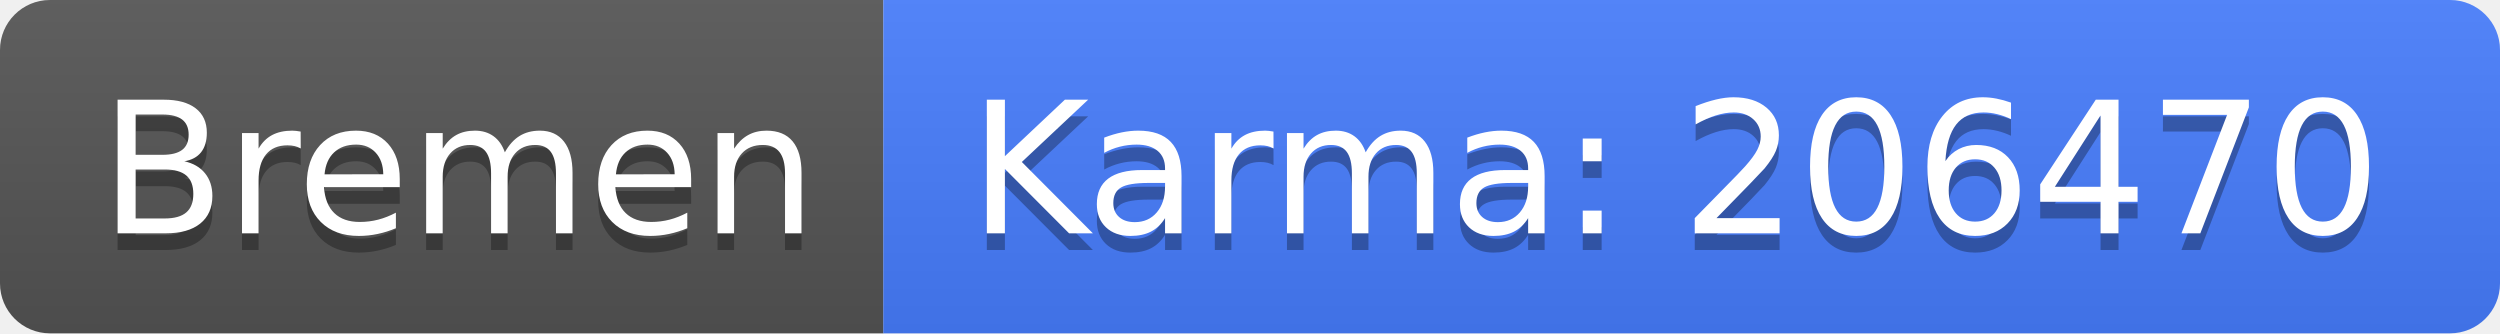
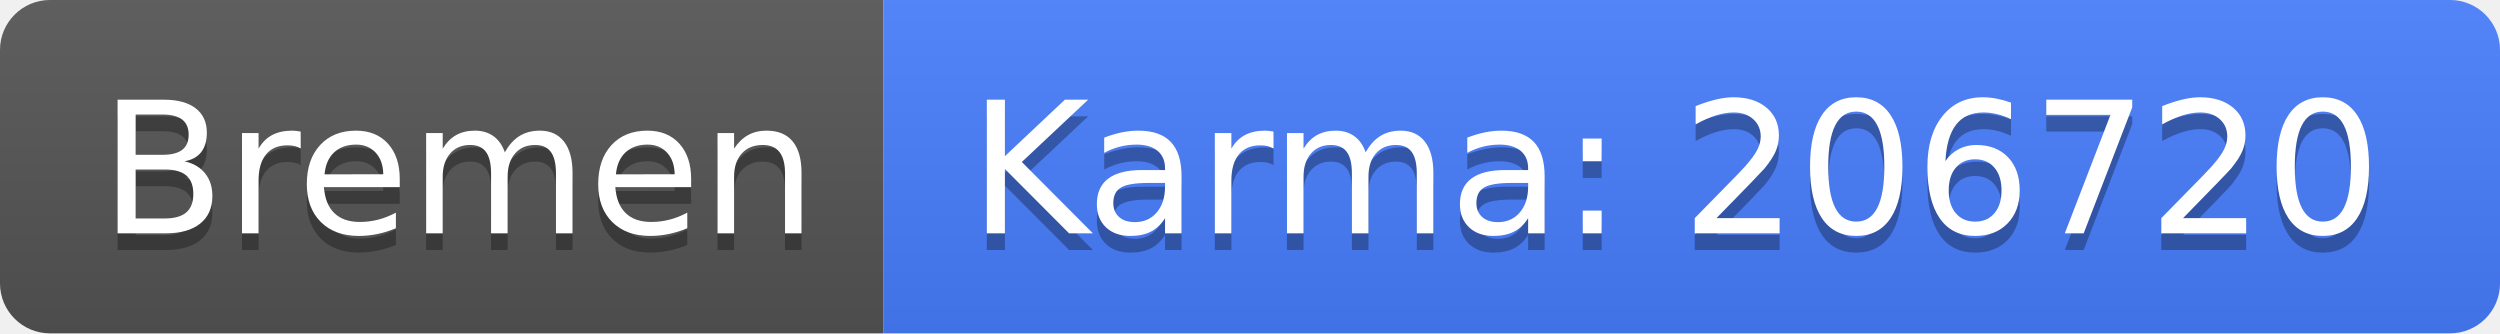
<svg xmlns="http://www.w3.org/2000/svg" width="150" height="20">
  <linearGradient id="b" x2="0" y2="100%">
    <stop offset="0" stop-color="#bbb" stop-opacity=".1" />
    <stop offset="1" stop-opacity=".1" />
  </linearGradient>
  <clipPath id="a">
    <rect width="150" height="20" rx="3" fill="#fff" />
  </clipPath>
  <g clip-path="url(#a)">
    <path fill="#555" d="M0 0h53v20H0z" />
    <path fill="#477eff" d="M53 0h97v20H53z" />
    <path fill="url(#b)" d="M0 0h150v20H0z" />
  </g>
  <g fill="#fff" text-anchor="middle" font-family="DejaVu Sans,Verdana,Geneva,sans-serif" font-size="110">
    <text x="275" y="150" fill="#010101" fill-opacity=".3" transform="scale(.1)" textLength="430">Bremen</text>
    <text x="275" y="140" transform="scale(.1)" textLength="430">Bremen</text>
-     <text x="1005" y="150" fill="#010101" fill-opacity=".3" transform="scale(.1)" textLength="870">Karma: 206470</text>
-     <text x="1005" y="140" transform="scale(.1)" textLength="870">Karma: 206470</text>
+     <text x="1005" y="150" fill="#010101" fill-opacity=".3" transform="scale(.1)" textLength="870">Karma: 206720</text>
+     <text x="1005" y="140" transform="scale(.1)" textLength="870">Karma: 206720</text>
  </g>
</svg>
